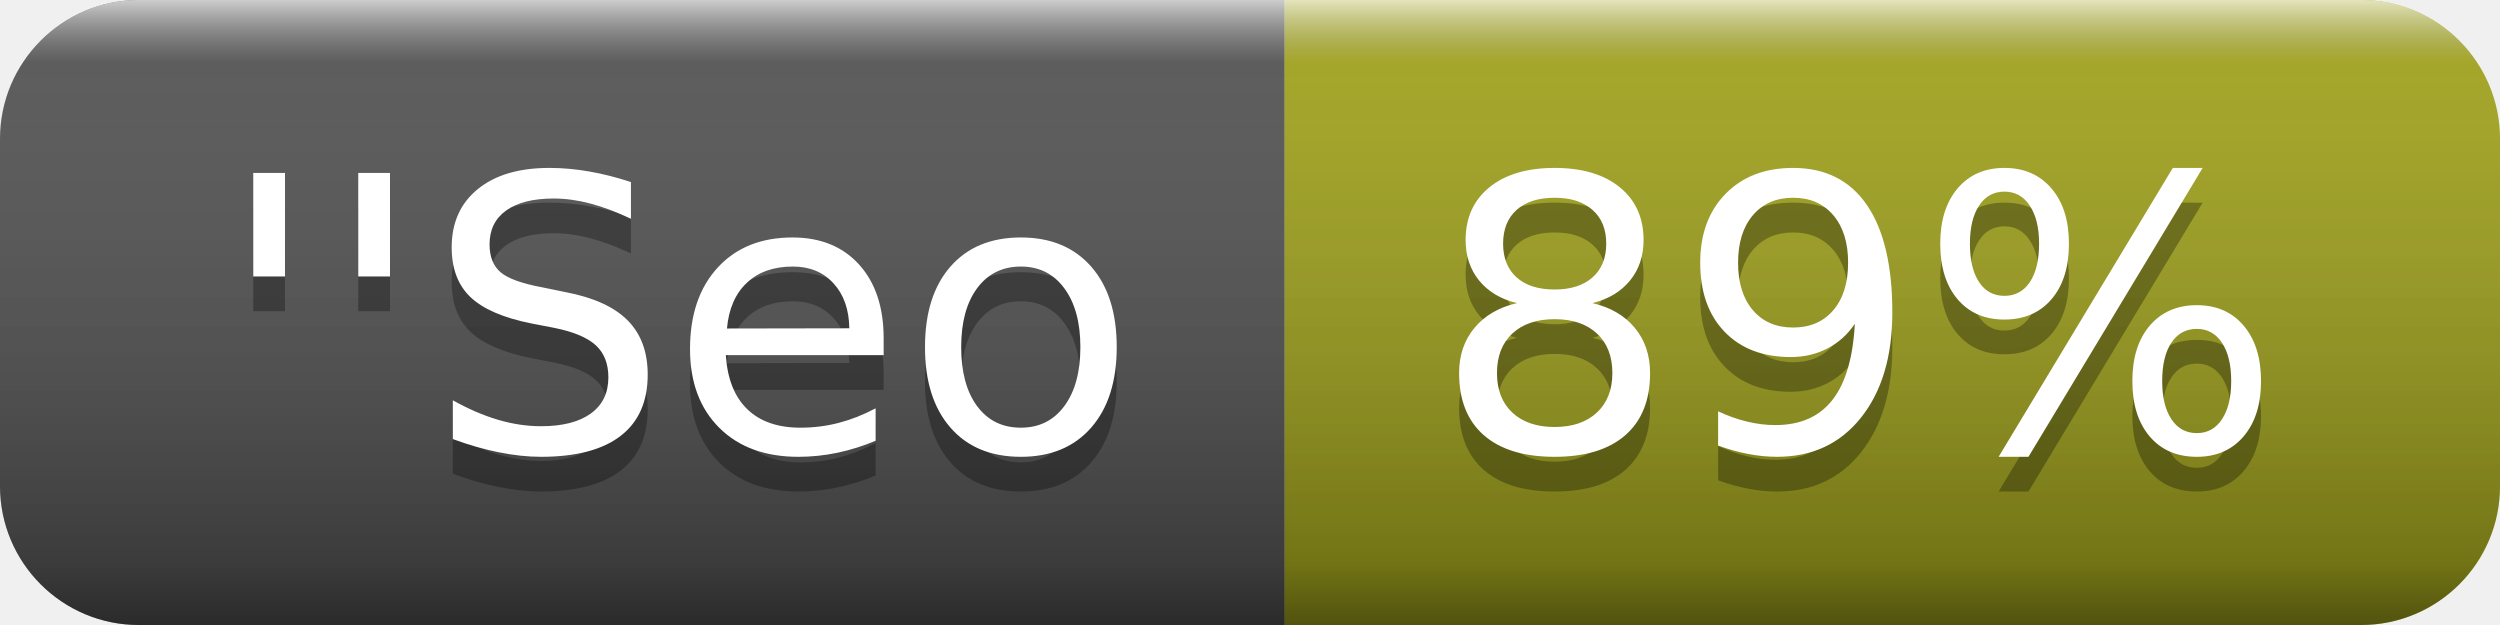
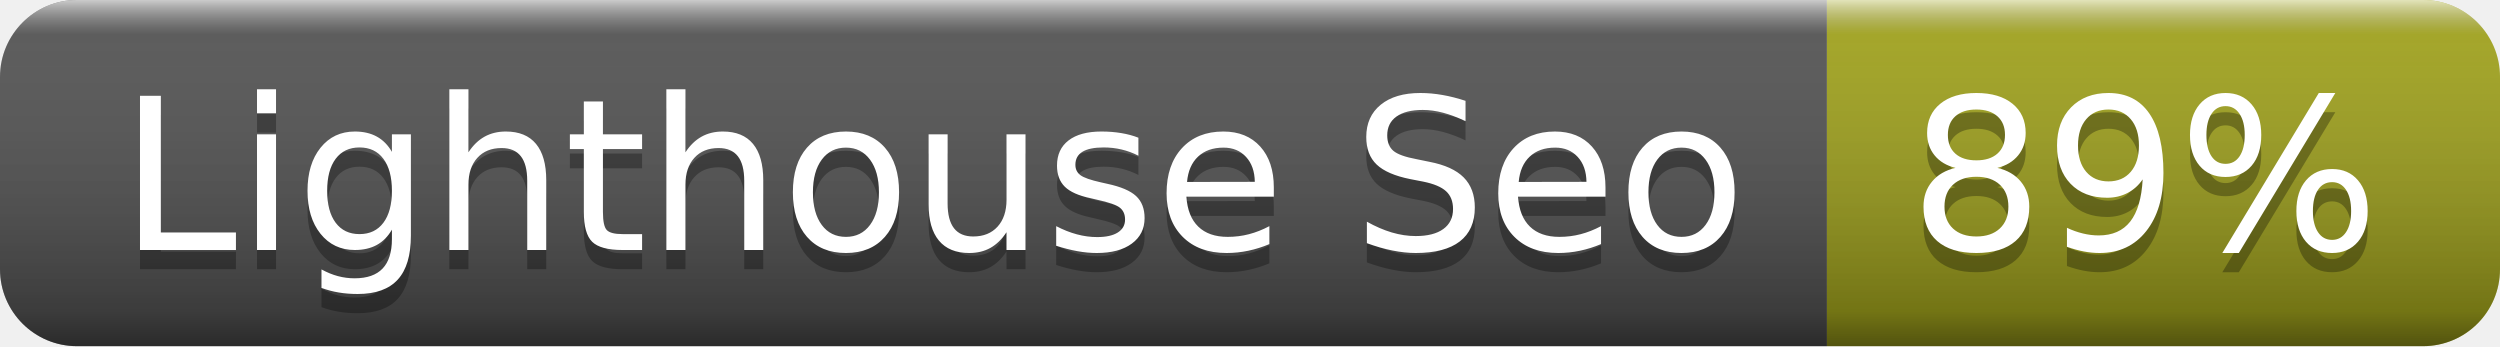
- <svg xmlns="http://www.w3.org/2000/svg" width="72" height="18" role="img" aria-label="''Seo: 89%">
+ <svg xmlns="http://www.w3.org/2000/svg" width="130" height="18" role="img" aria-label="Lighthouse Seo: 89%">
  <linearGradient id="s" x2="0" y2="100%">
    <stop offset="0" stop-color="#fff" stop-opacity=".7" />
    <stop offset=".1" stop-color="#aaa" stop-opacity=".1" />
    <stop offset=".9" stop-color="#000" stop-opacity=".3" />
    <stop offset="1" stop-color="#000" stop-opacity=".5" />
  </linearGradient>
  <clipPath id="r">
-     <rect width="72" height="18" rx="4" fill="#fff" />
+     <rect width="130" height="18" rx="4" fill="#fff" />
  </clipPath>
  <g clip-path="url(#r)">
-     <rect width="37" height="18" fill="#555" />
-     <rect x="37" width="35" height="18" fill="#a4a61d" />
-     <rect width="72" height="18" fill="url(#s)" />
+     <rect width="95" height="18" fill="#555" />
+     <rect x="95" width="35" height="18" fill="#a4a61d" />
+     <rect width="130" height="18" fill="url(#s)" />
  </g>
  <g fill="#fff" text-anchor="middle" font-family="Verdana,Geneva,DejaVu Sans,sans-serif" text-rendering="geometricPrecision" font-size="110">
-     <text aria-hidden="true" x="195" y="140" fill="#010101" fill-opacity=".3" transform="scale(.1)" textLength="270">''Seo</text>
-     <text x="195" y="130" transform="scale(.1)" fill="#fff" textLength="270">''Seo</text>
-     <text aria-hidden="true" x="535" y="140" fill="#010101" fill-opacity=".3" transform="scale(.1)" textLength="250">89%</text>
-     <text x="535" y="130" transform="scale(.1)" fill="#fff" textLength="250">89%</text>
+     <text aria-hidden="true" x="485" y="140" fill="#010101" fill-opacity=".3" transform="scale(.1)" textLength="850">Lighthouse Seo</text>
+     <text x="485" y="130" transform="scale(.1)" fill="#fff" textLength="850">Lighthouse Seo</text>
+     <text aria-hidden="true" x="1115" y="140" fill="#010101" fill-opacity=".3" transform="scale(.1)" textLength="250">89%</text>
+     <text x="1115" y="130" transform="scale(.1)" fill="#fff" textLength="250">89%</text>
  </g>
</svg>
